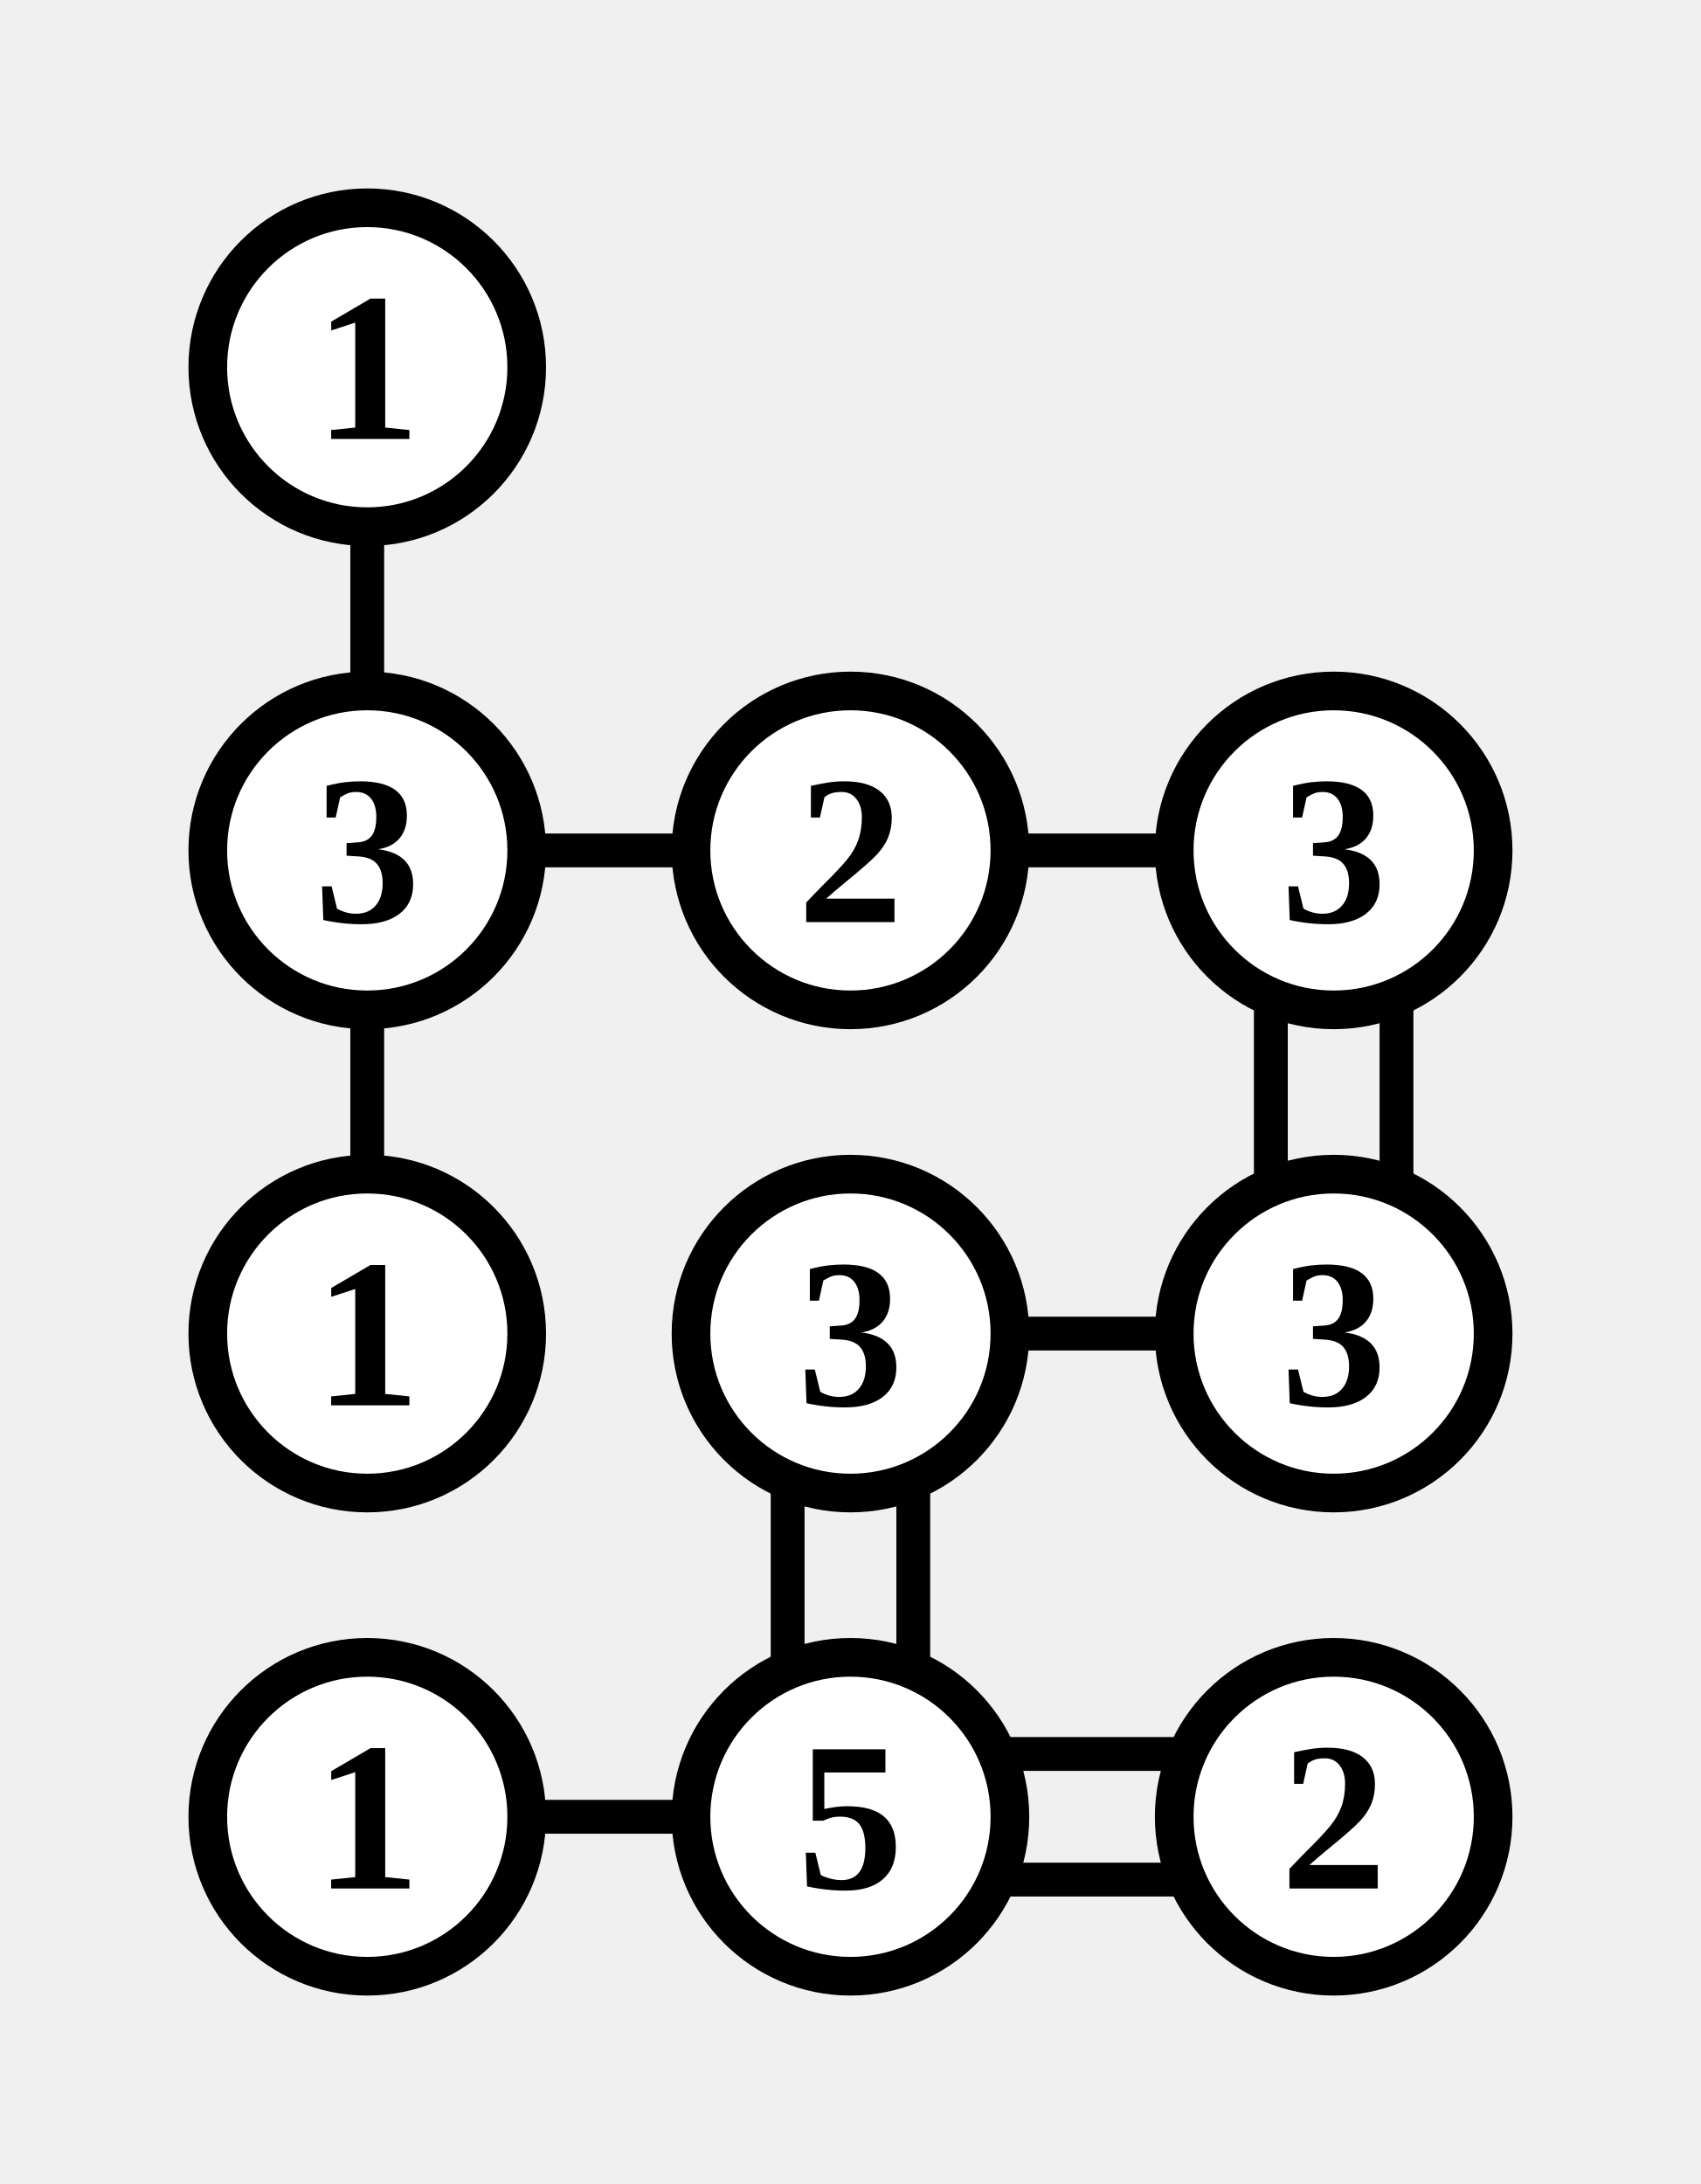
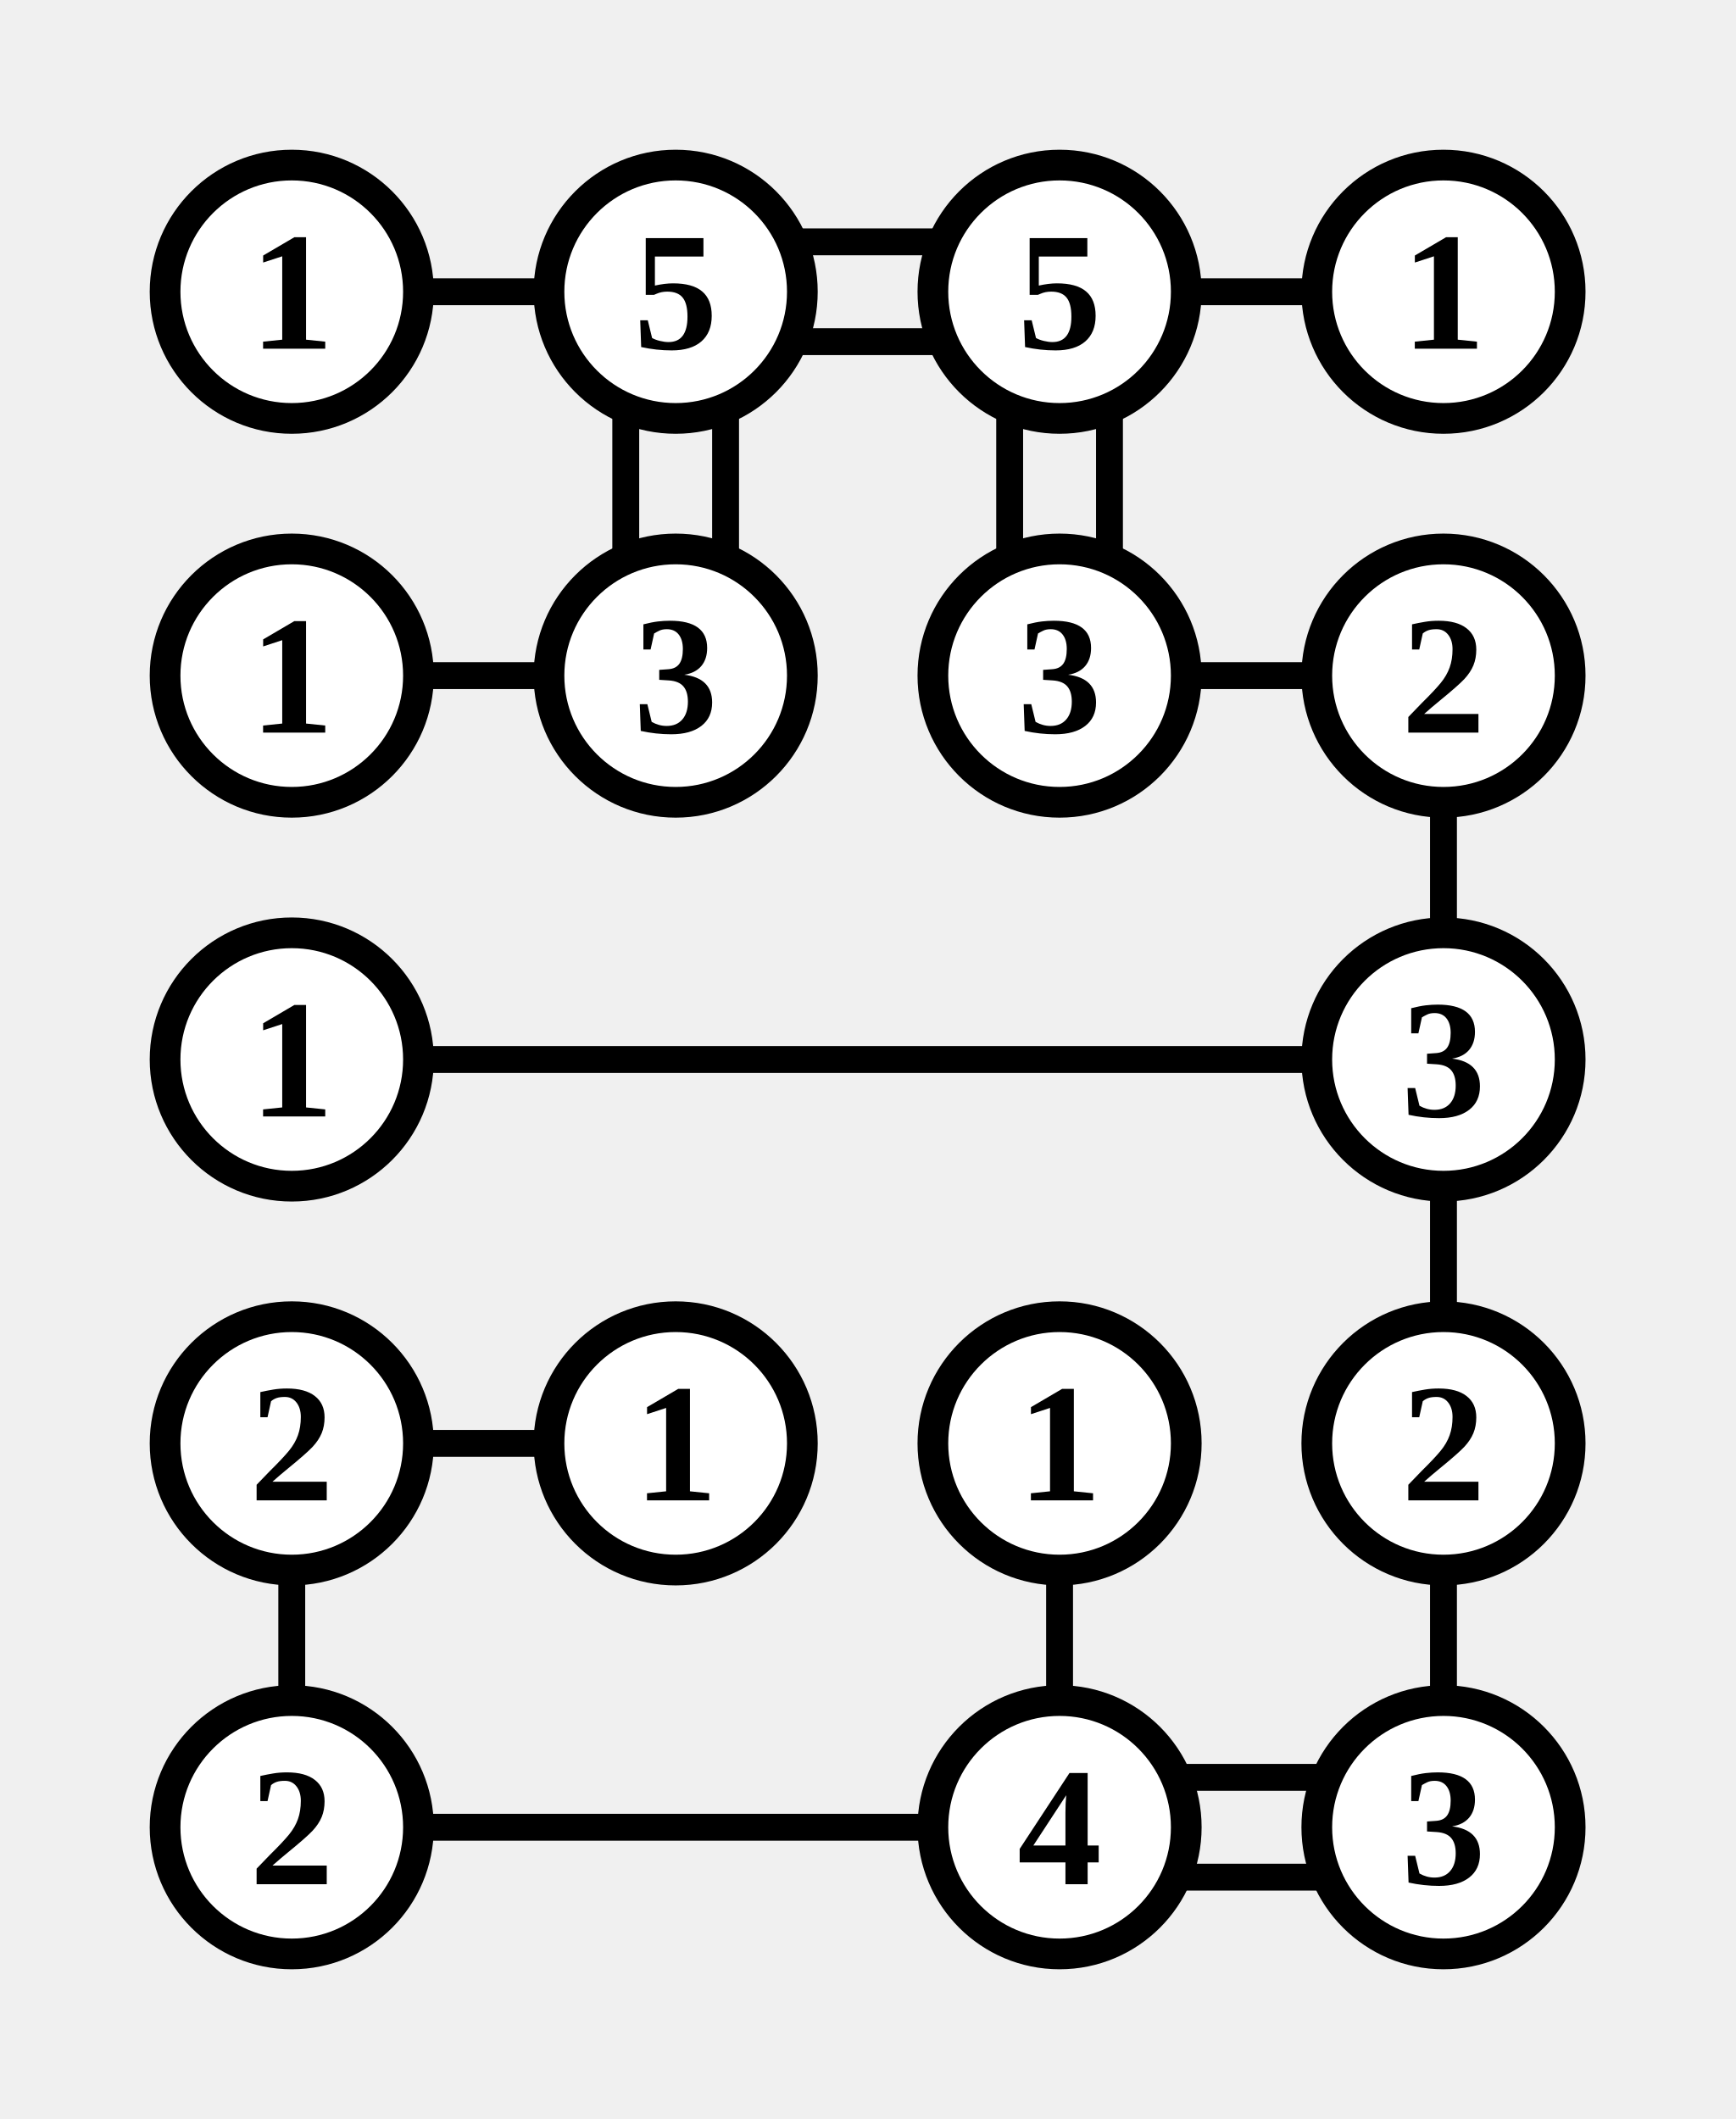
- <svg xmlns="http://www.w3.org/2000/svg" class="p" viewBox="0 0 352 452" preserveAspectRatio="xMidYMid meet" shape-rendering="geometricPrecision">
-   <path d="M76 107V145M107 176H145M76 207V245M207 176H245M263 207V245M289 207V245M207 276H245M163 307V345M189 307V345M107 376H145M207 363H245M207 389H245" fill="none" stroke="#000" stroke-width="7" stroke-linecap="butt" />
+ <svg xmlns="http://www.w3.org/2000/svg" class="p" viewBox="0 0 452 552" preserveAspectRatio="xMidYMid meet" shape-rendering="geometricPrecision">
+   <path d="M107 76H145M207 63H245M207 89H245M163 107V145M189 107V145M307 76H345M263 107V145M289 107V145M107 176H145M307 176H345M376 207V245M107 276H345M376 307V345M107 376H145M76 407V445M276 407V445M376 407V445M107 476H245M307 463H345M307 489H345" fill="none" stroke="#000" stroke-width="7" stroke-linecap="butt" />
  <circle cx="76" cy="76" r="33" fill="#fff" stroke="#000" stroke-width="8" />
  <text x="76" y="76" font-size="44" text-anchor="middle" dominant-baseline="central" fill="#000" font-weight="700">1</text>
+   <circle cx="176" cy="76" r="33" fill="#fff" stroke="#000" stroke-width="8" />
+   <text x="176" y="76" font-size="44" text-anchor="middle" dominant-baseline="central" fill="#000" font-weight="700">5</text>
+   <circle cx="276" cy="76" r="33" fill="#fff" stroke="#000" stroke-width="8" />
+   <text x="276" y="76" font-size="44" text-anchor="middle" dominant-baseline="central" fill="#000" font-weight="700">5</text>
+   <circle cx="376" cy="76" r="33" fill="#fff" stroke="#000" stroke-width="8" />
+   <text x="376" y="76" font-size="44" text-anchor="middle" dominant-baseline="central" fill="#000" font-weight="700">1</text>
  <circle cx="76" cy="176" r="33" fill="#fff" stroke="#000" stroke-width="8" />
-   <text x="76" y="176" font-size="44" text-anchor="middle" dominant-baseline="central" fill="#000" font-weight="700">3</text>
+   <text x="76" y="176" font-size="44" text-anchor="middle" dominant-baseline="central" fill="#000" font-weight="700">1</text>
  <circle cx="176" cy="176" r="33" fill="#fff" stroke="#000" stroke-width="8" />
-   <text x="176" y="176" font-size="44" text-anchor="middle" dominant-baseline="central" fill="#000" font-weight="700">2</text>
+   <text x="176" y="176" font-size="44" text-anchor="middle" dominant-baseline="central" fill="#000" font-weight="700">3</text>
  <circle cx="276" cy="176" r="33" fill="#fff" stroke="#000" stroke-width="8" />
  <text x="276" y="176" font-size="44" text-anchor="middle" dominant-baseline="central" fill="#000" font-weight="700">3</text>
+   <circle cx="376" cy="176" r="33" fill="#fff" stroke="#000" stroke-width="8" />
+   <text x="376" y="176" font-size="44" text-anchor="middle" dominant-baseline="central" fill="#000" font-weight="700">2</text>
  <circle cx="76" cy="276" r="33" fill="#fff" stroke="#000" stroke-width="8" />
  <text x="76" y="276" font-size="44" text-anchor="middle" dominant-baseline="central" fill="#000" font-weight="700">1</text>
-   <circle cx="176" cy="276" r="33" fill="#fff" stroke="#000" stroke-width="8" />
-   <text x="176" y="276" font-size="44" text-anchor="middle" dominant-baseline="central" fill="#000" font-weight="700">3</text>
-   <circle cx="276" cy="276" r="33" fill="#fff" stroke="#000" stroke-width="8" />
-   <text x="276" y="276" font-size="44" text-anchor="middle" dominant-baseline="central" fill="#000" font-weight="700">3</text>
+   <circle cx="376" cy="276" r="33" fill="#fff" stroke="#000" stroke-width="8" />
+   <text x="376" y="276" font-size="44" text-anchor="middle" dominant-baseline="central" fill="#000" font-weight="700">3</text>
  <circle cx="76" cy="376" r="33" fill="#fff" stroke="#000" stroke-width="8" />
-   <text x="76" y="376" font-size="44" text-anchor="middle" dominant-baseline="central" fill="#000" font-weight="700">1</text>
+   <text x="76" y="376" font-size="44" text-anchor="middle" dominant-baseline="central" fill="#000" font-weight="700">2</text>
  <circle cx="176" cy="376" r="33" fill="#fff" stroke="#000" stroke-width="8" />
-   <text x="176" y="376" font-size="44" text-anchor="middle" dominant-baseline="central" fill="#000" font-weight="700">5</text>
+   <text x="176" y="376" font-size="44" text-anchor="middle" dominant-baseline="central" fill="#000" font-weight="700">1</text>
  <circle cx="276" cy="376" r="33" fill="#fff" stroke="#000" stroke-width="8" />
-   <text x="276" y="376" font-size="44" text-anchor="middle" dominant-baseline="central" fill="#000" font-weight="700">2</text>
+   <text x="276" y="376" font-size="44" text-anchor="middle" dominant-baseline="central" fill="#000" font-weight="700">1</text>
+   <circle cx="376" cy="376" r="33" fill="#fff" stroke="#000" stroke-width="8" />
+   <text x="376" y="376" font-size="44" text-anchor="middle" dominant-baseline="central" fill="#000" font-weight="700">2</text>
+   <circle cx="76" cy="476" r="33" fill="#fff" stroke="#000" stroke-width="8" />
+   <text x="76" y="476" font-size="44" text-anchor="middle" dominant-baseline="central" fill="#000" font-weight="700">2</text>
+   <circle cx="276" cy="476" r="33" fill="#fff" stroke="#000" stroke-width="8" />
+   <text x="276" y="476" font-size="44" text-anchor="middle" dominant-baseline="central" fill="#000" font-weight="700">4</text>
+   <circle cx="376" cy="476" r="33" fill="#fff" stroke="#000" stroke-width="8" />
+   <text x="376" y="476" font-size="44" text-anchor="middle" dominant-baseline="central" fill="#000" font-weight="700">3</text>
</svg>
